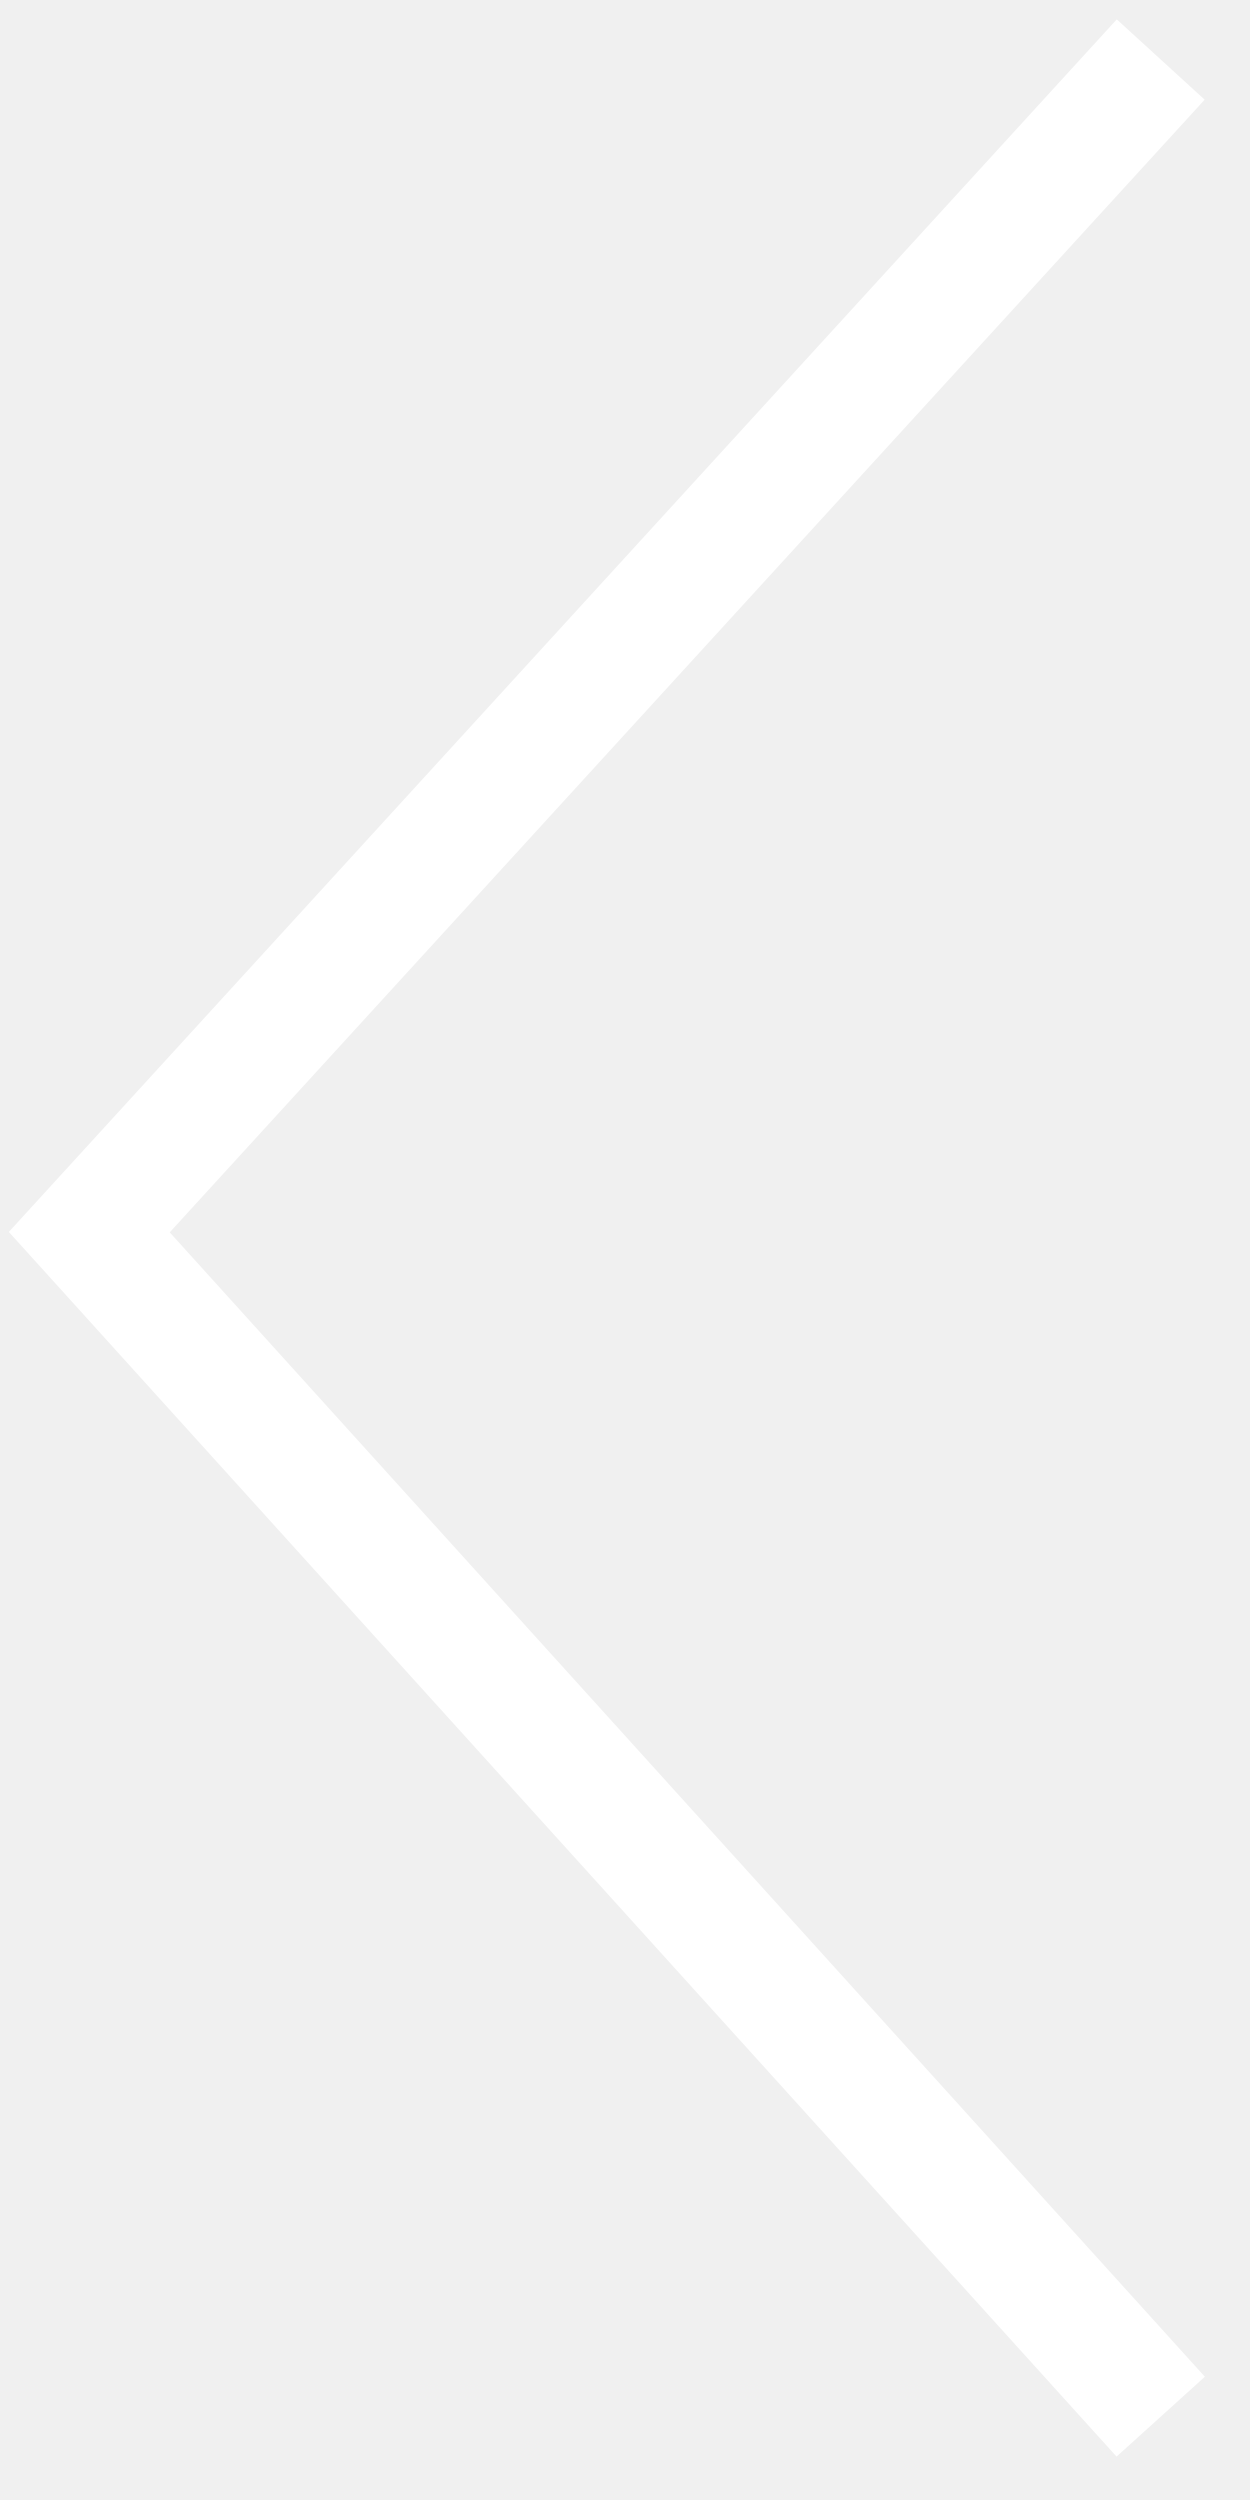
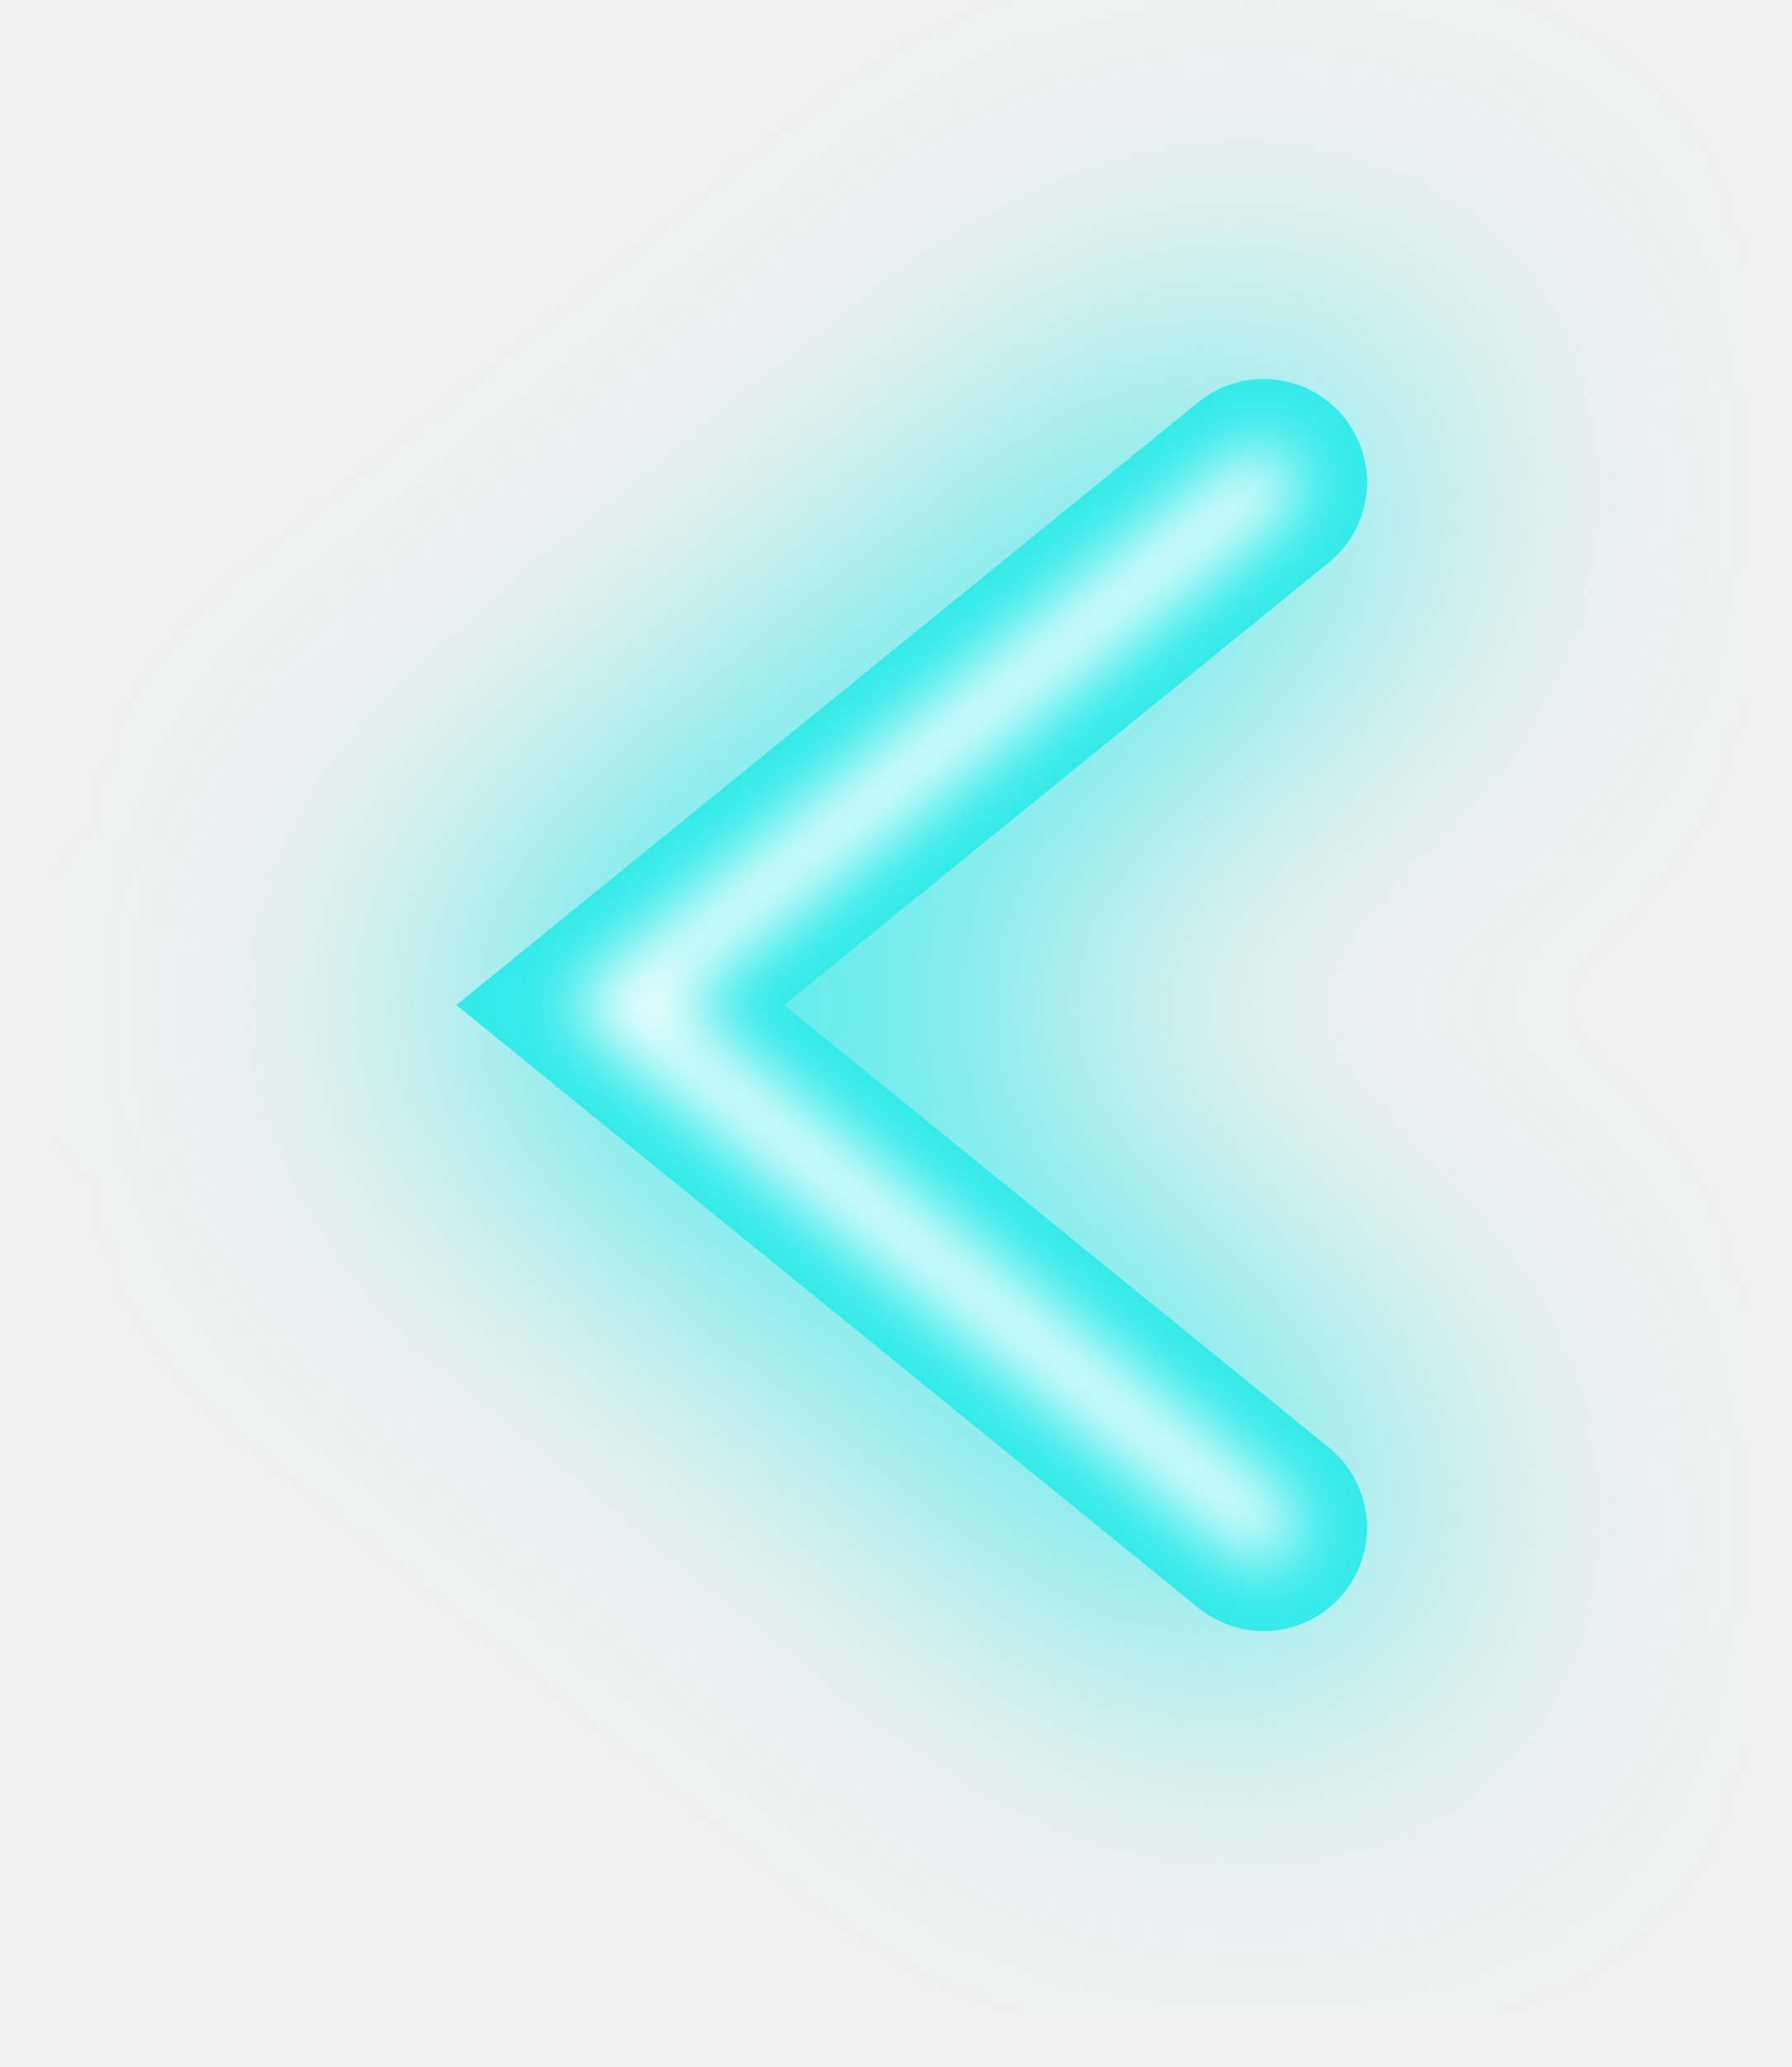
- <svg xmlns="http://www.w3.org/2000/svg" version="1.1" id="圖層_1" x="0px" y="0px" viewBox="0 0 21 42" style="enable-background:new 0 0 21 42;" xml:space="preserve">
-   <style type="text/css">
- 	.st0{fill:none;stroke:#FFFFFF;stroke-width:2;}
- </style>
-   <path class="st0" d="M19.5,40.6l-18-19.9L19.5,1" />
+ <svg xmlns="http://www.w3.org/2000/svg" width="26" height="30" viewBox="0 0 26 30" fill="none">
+   <g filter="url(#filter0_f_11_490)">
+     <path d="M18.337 7L9 14.587L18.337 22.173" stroke="#33EAEA" stroke-width="4" stroke-miterlimit="10" stroke-linecap="round" />
+   </g>
+   <path d="M18.337 7L9 14.587L18.337 22.173" stroke="#33EAEA" stroke-width="3" stroke-miterlimit="10" stroke-linecap="round" />
+   <g filter="url(#filter1_f_11_490)">
+     <path d="M18.337 7L9 14.587L18.337 22.173" stroke="white" stroke-miterlimit="10" stroke-linecap="round" />
+   </g>
+   <defs>
+     <filter id="filter0_f_11_490" x="0.828" y="-0" width="24.509" height="29.174" filterUnits="userSpaceOnUse" color-interpolation-filters="sRGB">
+       <feFlood flood-opacity="0" result="BackgroundImageFix" />
+       <feBlend mode="normal" in="SourceGraphic" in2="BackgroundImageFix" result="shape" />
+       <feGaussianBlur stdDeviation="2.5" result="effect1_foregroundBlur_11_490" />
+     </filter>
+     <filter id="filter1_f_11_490" x="7.207" y="5.5" width="12.63" height="18.173" filterUnits="userSpaceOnUse" color-interpolation-filters="sRGB">
+       <feFlood flood-opacity="0" result="BackgroundImageFix" />
+       <feBlend mode="normal" in="SourceGraphic" in2="BackgroundImageFix" result="shape" />
+       <feGaussianBlur stdDeviation="0.5" result="effect1_foregroundBlur_11_490" />
+     </filter>
+   </defs>
</svg>
